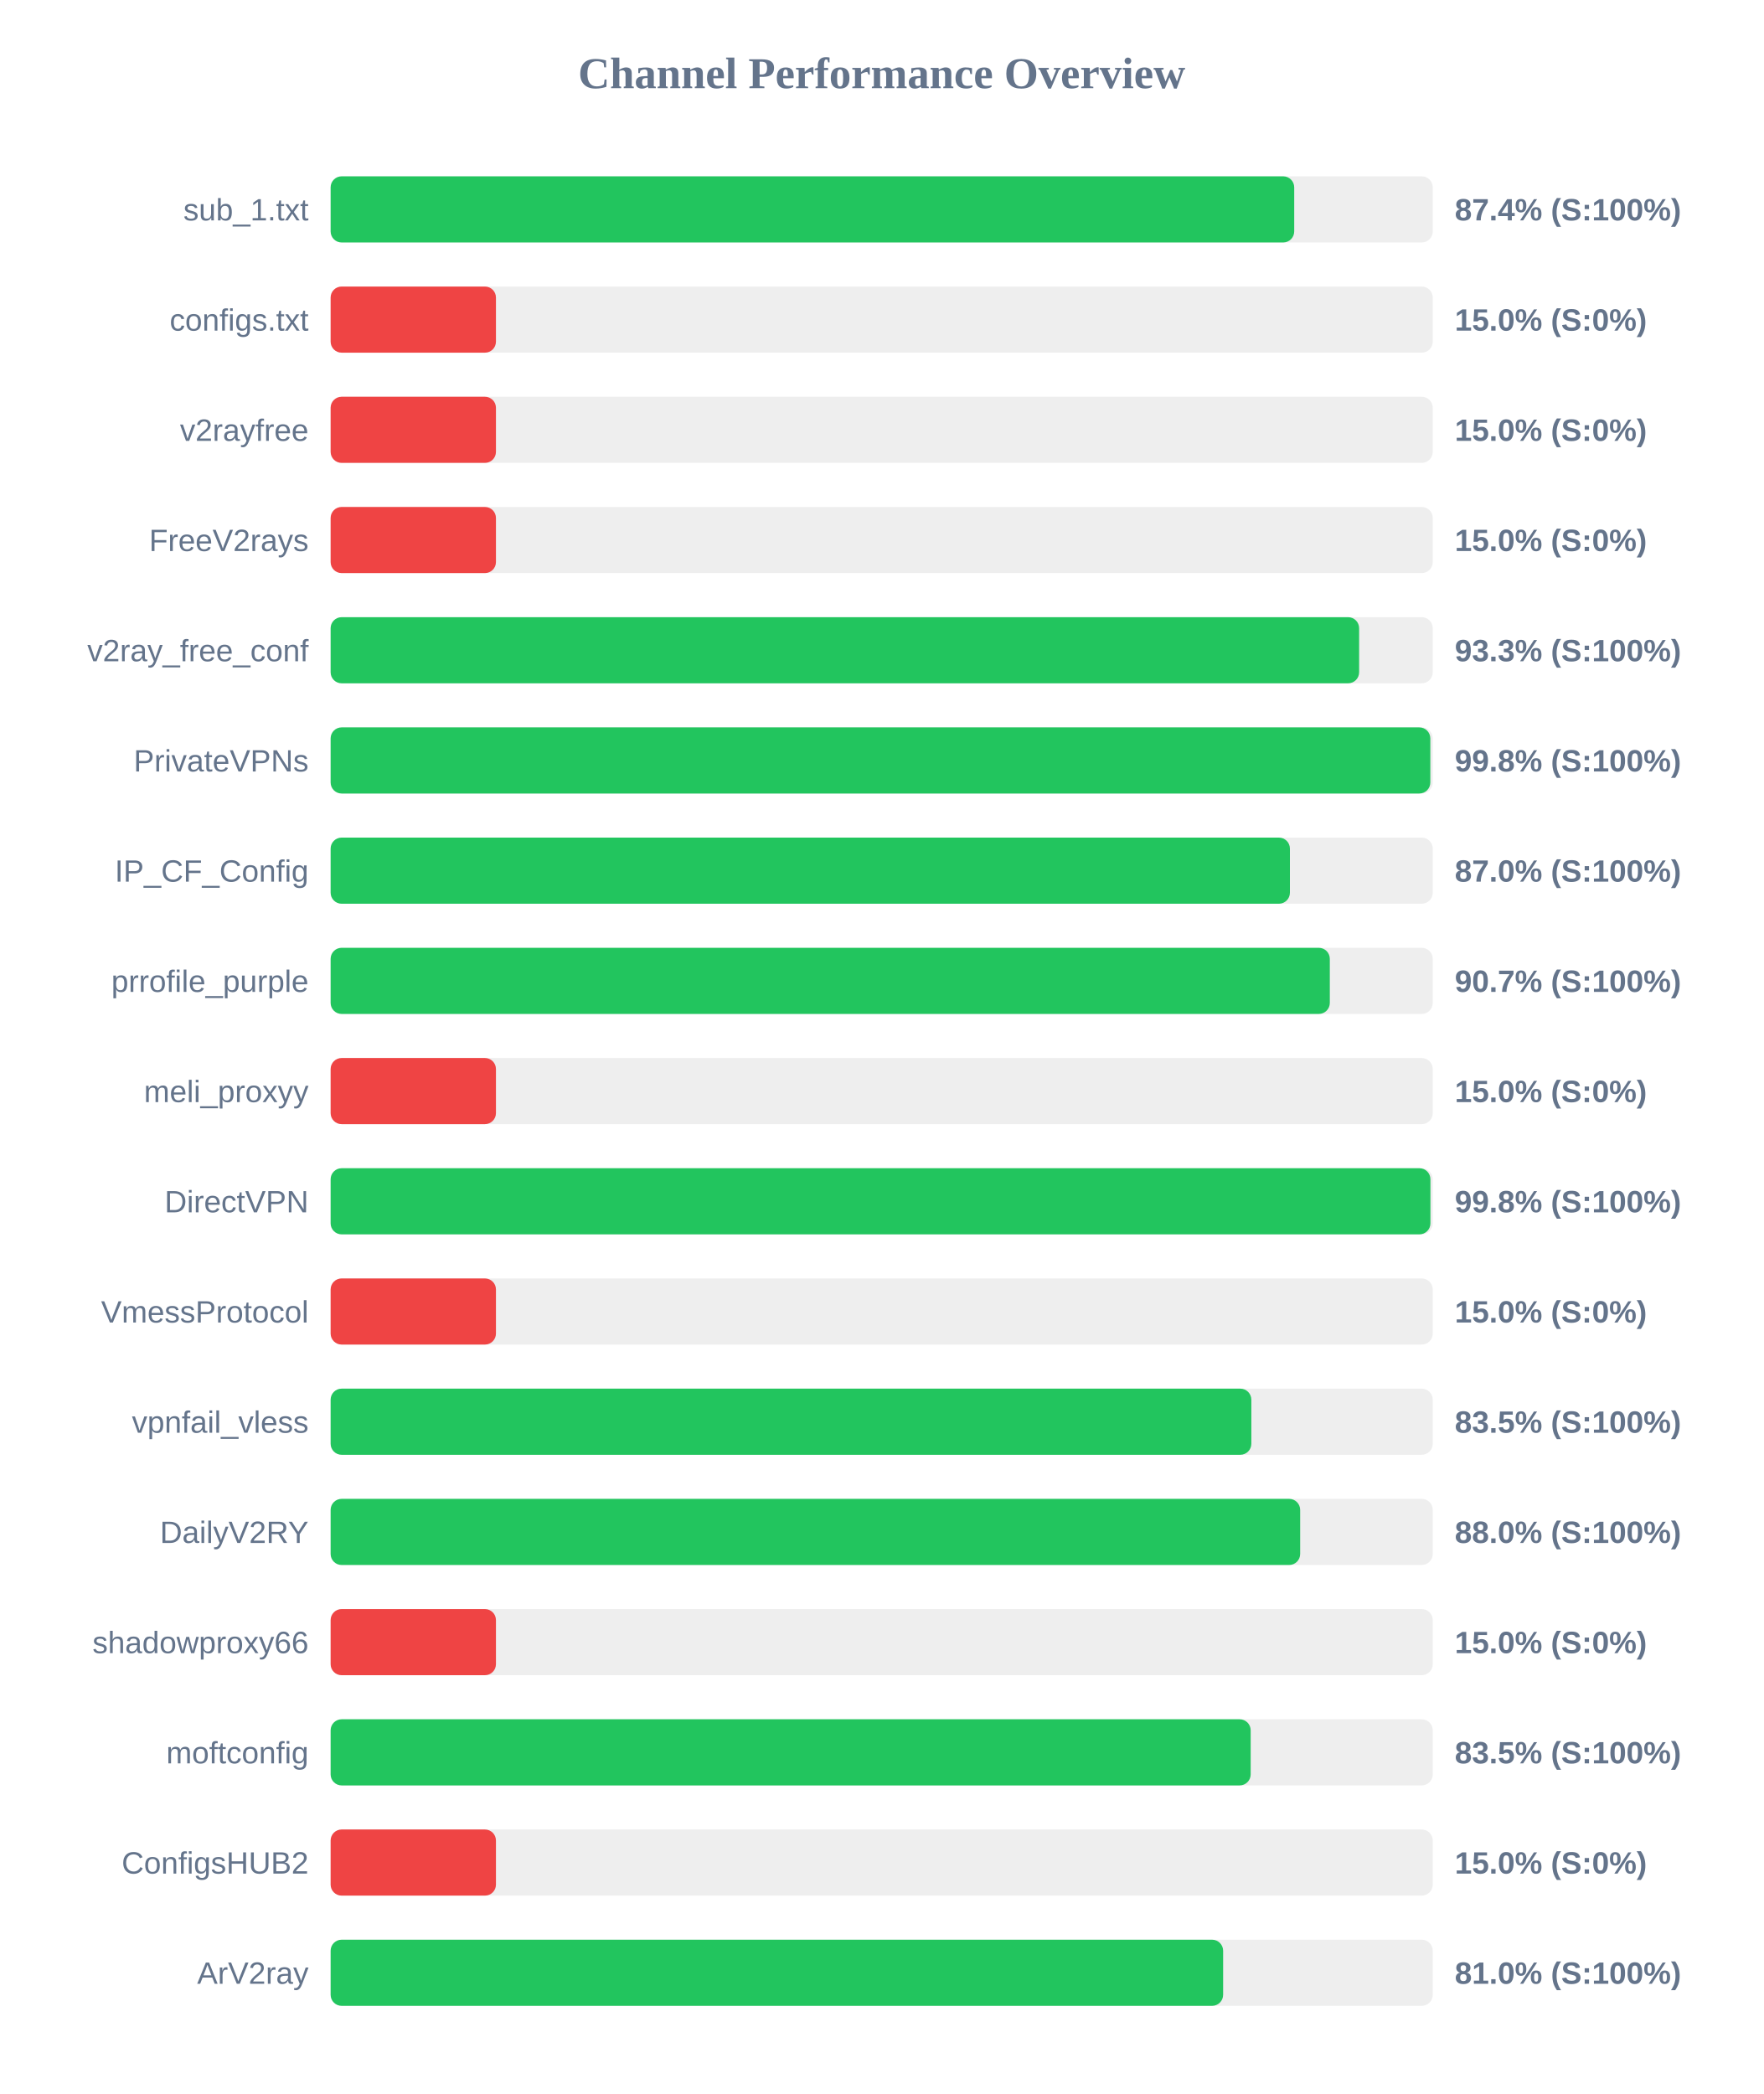
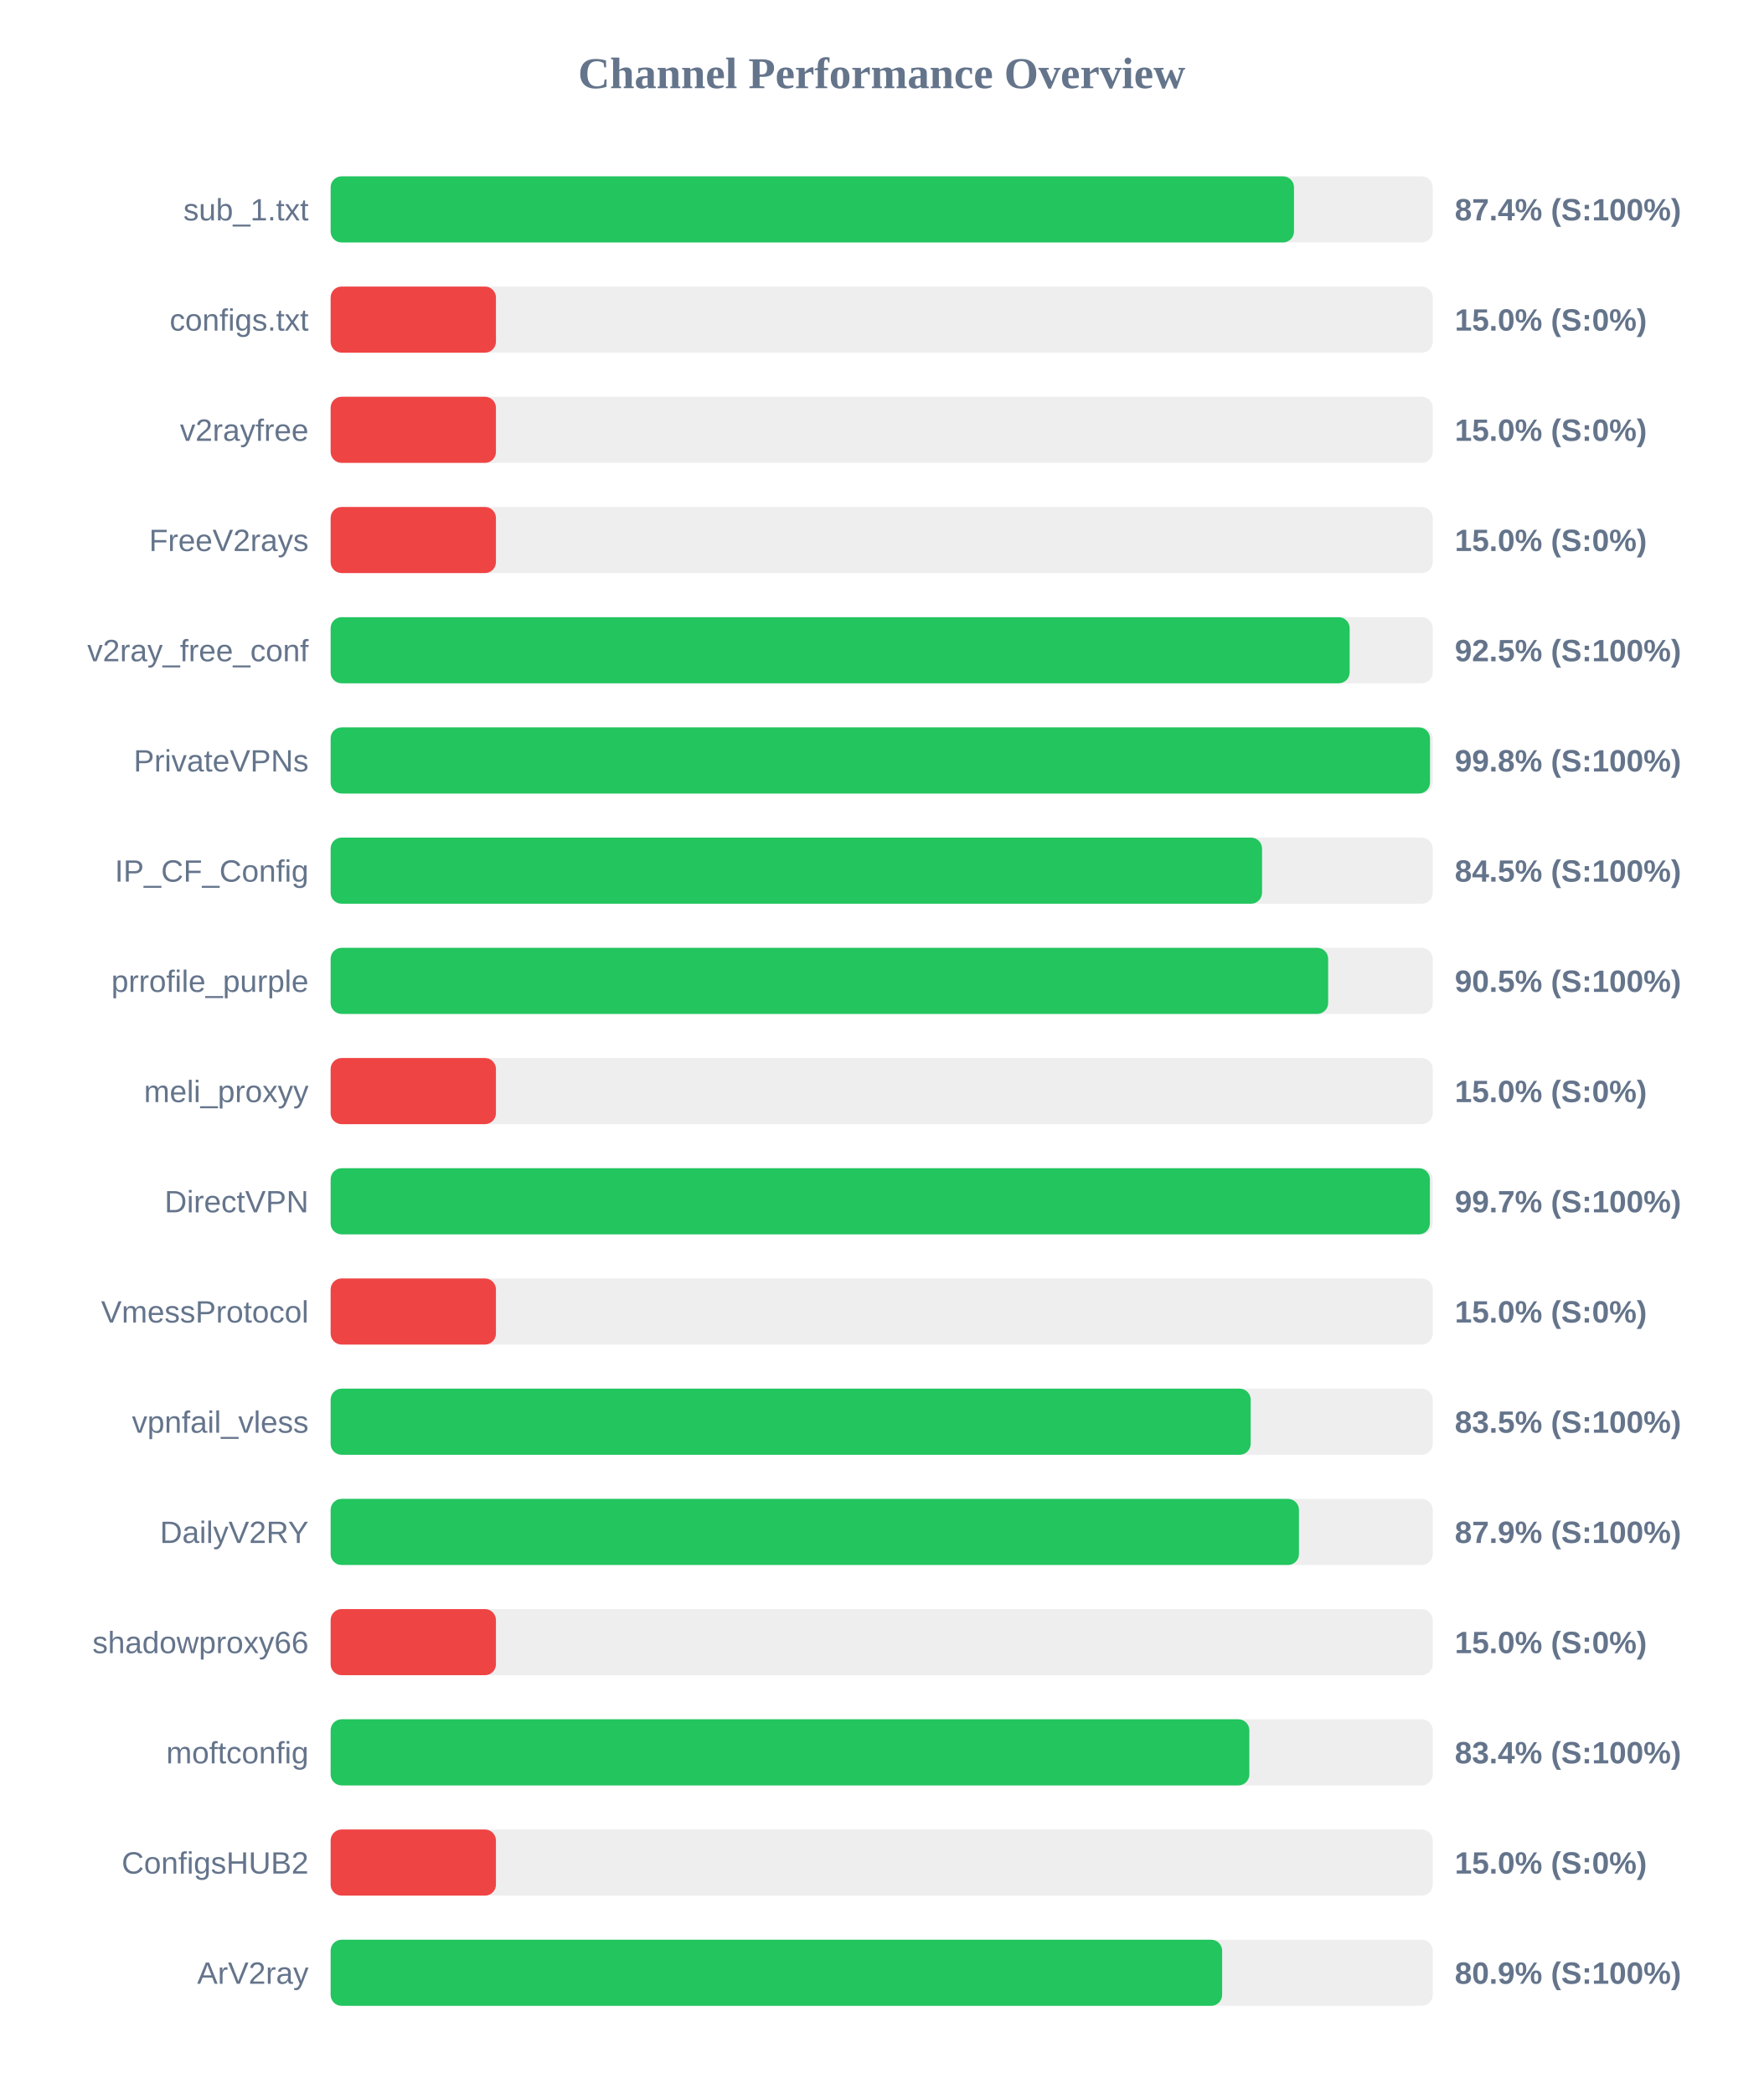
<svg xmlns="http://www.w3.org/2000/svg" width="800" height="950" version="1.1">
  <style>
        .row { font: 14px Arial; fill: #64748b; }
        .score { font: bold 14px Arial; fill: #64748b; }
    </style>
  <text x="400" y="40" text-anchor="middle" font-size="20px" font-weight="bold" fill="#64748b">Channel Performance Overview</text>
  <rect x="150" y="80" width="500" height="30" fill="#eee" rx="5" />
-   <rect x="150" y="80" width="437.15" height="30" fill="#22c55e" rx="5" />
+   <rect x="150" y="80" width="437.05" height="30" fill="#22c55e" rx="5" />
  <text x="140" y="100" text-anchor="end" class="row">sub_1.txt</text>
  <text x="660" y="100" text-anchor="start" class="score">87.4% (S:100%)</text>
  <rect x="150" y="130" width="500" height="30" fill="#eee" rx="5" />
  <rect x="150" y="130" width="75.0" height="30" fill="#ef4444" rx="5" />
  <text x="140" y="150" text-anchor="end" class="row">configs.txt</text>
  <text x="660" y="150" text-anchor="start" class="score">15.0% (S:0%)</text>
  <rect x="150" y="180" width="500" height="30" fill="#eee" rx="5" />
  <rect x="150" y="180" width="75.0" height="30" fill="#ef4444" rx="5" />
  <text x="140" y="200" text-anchor="end" class="row">v2rayfree</text>
  <text x="660" y="200" text-anchor="start" class="score">15.0% (S:0%)</text>
  <rect x="150" y="230" width="500" height="30" fill="#eee" rx="5" />
  <rect x="150" y="230" width="75.0" height="30" fill="#ef4444" rx="5" />
  <text x="140" y="250" text-anchor="end" class="row">FreeV2rays</text>
  <text x="660" y="250" text-anchor="start" class="score">15.0% (S:0%)</text>
  <rect x="150" y="280" width="500" height="30" fill="#eee" rx="5" />
-   <rect x="150" y="280" width="466.6" height="30" fill="#22c55e" rx="5" />
+   <rect x="150" y="280" width="462.3" height="30" fill="#22c55e" rx="5" />
  <text x="140" y="300" text-anchor="end" class="row">v2ray_free_conf</text>
-   <text x="660" y="300" text-anchor="start" class="score">93.3% (S:100%)</text>
+   <text x="660" y="300" text-anchor="start" class="score">92.5% (S:100%)</text>
  <rect x="150" y="330" width="500" height="30" fill="#eee" rx="5" />
-   <rect x="150" y="330" width="498.9" height="30" fill="#22c55e" rx="5" />
+   <rect x="150" y="330" width="498.75" height="30" fill="#22c55e" rx="5" />
  <text x="140" y="350" text-anchor="end" class="row">PrivateVPNs</text>
  <text x="660" y="350" text-anchor="start" class="score">99.8% (S:100%)</text>
  <rect x="150" y="380" width="500" height="30" fill="#eee" rx="5" />
-   <rect x="150" y="380" width="435.2" height="30" fill="#22c55e" rx="5" />
+   <rect x="150" y="380" width="422.55" height="30" fill="#22c55e" rx="5" />
  <text x="140" y="400" text-anchor="end" class="row">IP_CF_Config</text>
-   <text x="660" y="400" text-anchor="start" class="score">87.0% (S:100%)</text>
+   <text x="660" y="400" text-anchor="start" class="score">84.5% (S:100%)</text>
  <rect x="150" y="430" width="500" height="30" fill="#eee" rx="5" />
-   <rect x="150" y="430" width="453.3" height="30" fill="#22c55e" rx="5" />
+   <rect x="150" y="430" width="452.55" height="30" fill="#22c55e" rx="5" />
  <text x="140" y="450" text-anchor="end" class="row">prrofile_purple</text>
-   <text x="660" y="450" text-anchor="start" class="score">90.7% (S:100%)</text>
+   <text x="660" y="450" text-anchor="start" class="score">90.5% (S:100%)</text>
  <rect x="150" y="480" width="500" height="30" fill="#eee" rx="5" />
  <rect x="150" y="480" width="75.0" height="30" fill="#ef4444" rx="5" />
  <text x="140" y="500" text-anchor="end" class="row">meli_proxyy</text>
  <text x="660" y="500" text-anchor="start" class="score">15.0% (S:0%)</text>
  <rect x="150" y="530" width="500" height="30" fill="#eee" rx="5" />
-   <rect x="150" y="530" width="498.95" height="30" fill="#22c55e" rx="5" />
+   <rect x="150" y="530" width="498.7" height="30" fill="#22c55e" rx="5" />
  <text x="140" y="550" text-anchor="end" class="row">DirectVPN</text>
-   <text x="660" y="550" text-anchor="start" class="score">99.8% (S:100%)</text>
+   <text x="660" y="550" text-anchor="start" class="score">99.7% (S:100%)</text>
  <rect x="150" y="580" width="500" height="30" fill="#eee" rx="5" />
  <rect x="150" y="580" width="75.0" height="30" fill="#ef4444" rx="5" />
  <text x="140" y="600" text-anchor="end" class="row">VmessProtocol</text>
  <text x="660" y="600" text-anchor="start" class="score">15.0% (S:0%)</text>
  <rect x="150" y="630" width="500" height="30" fill="#eee" rx="5" />
-   <rect x="150" y="630" width="417.7" height="30" fill="#22c55e" rx="5" />
+   <rect x="150" y="630" width="417.4" height="30" fill="#22c55e" rx="5" />
  <text x="140" y="650" text-anchor="end" class="row">vpnfail_vless</text>
  <text x="660" y="650" text-anchor="start" class="score">83.5% (S:100%)</text>
  <rect x="150" y="680" width="500" height="30" fill="#eee" rx="5" />
-   <rect x="150" y="680" width="439.85" height="30" fill="#22c55e" rx="5" />
+   <rect x="150" y="680" width="439.3" height="30" fill="#22c55e" rx="5" />
  <text x="140" y="700" text-anchor="end" class="row">DailyV2RY</text>
-   <text x="660" y="700" text-anchor="start" class="score">88.0% (S:100%)</text>
+   <text x="660" y="700" text-anchor="start" class="score">87.9% (S:100%)</text>
  <rect x="150" y="730" width="500" height="30" fill="#eee" rx="5" />
  <rect x="150" y="730" width="75.0" height="30" fill="#ef4444" rx="5" />
  <text x="140" y="750" text-anchor="end" class="row">shadowproxy66</text>
  <text x="660" y="750" text-anchor="start" class="score">15.0% (S:0%)</text>
  <rect x="150" y="780" width="500" height="30" fill="#eee" rx="5" />
-   <rect x="150" y="780" width="417.4" height="30" fill="#22c55e" rx="5" />
+   <rect x="150" y="780" width="416.8" height="30" fill="#22c55e" rx="5" />
  <text x="140" y="800" text-anchor="end" class="row">moftconfig</text>
-   <text x="660" y="800" text-anchor="start" class="score">83.5% (S:100%)</text>
+   <text x="660" y="800" text-anchor="start" class="score">83.4% (S:100%)</text>
  <rect x="150" y="830" width="500" height="30" fill="#eee" rx="5" />
  <rect x="150" y="830" width="75.0" height="30" fill="#ef4444" rx="5" />
  <text x="140" y="850" text-anchor="end" class="row">ConfigsHUB2</text>
  <text x="660" y="850" text-anchor="start" class="score">15.0% (S:0%)</text>
  <rect x="150" y="880" width="500" height="30" fill="#eee" rx="5" />
-   <rect x="150" y="880" width="404.9" height="30" fill="#22c55e" rx="5" />
+   <rect x="150" y="880" width="404.45" height="30" fill="#22c55e" rx="5" />
  <text x="140" y="900" text-anchor="end" class="row">ArV2ray</text>
-   <text x="660" y="900" text-anchor="start" class="score">81.0% (S:100%)</text>
+   <text x="660" y="900" text-anchor="start" class="score">80.9% (S:100%)</text>
</svg>
